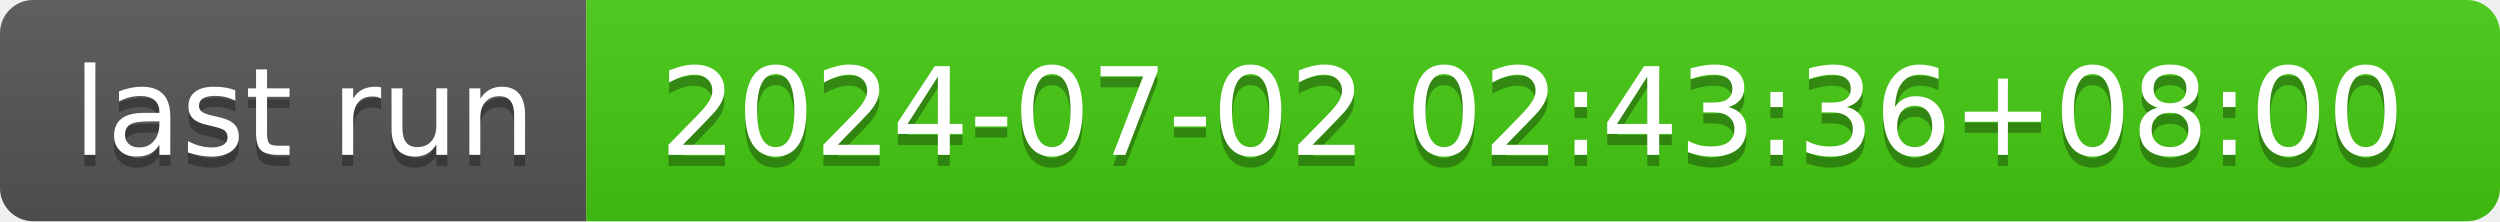
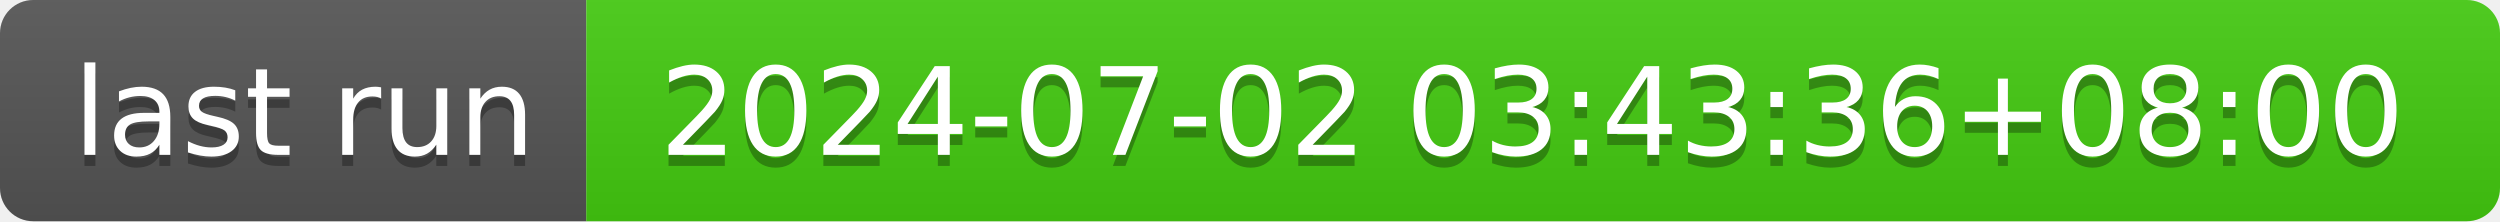
- <svg xmlns="http://www.w3.org/2000/svg" width="226" height="20" role="img" aria-label="last run: 2024-07-02 02:43:36+08:00">
+ <svg xmlns="http://www.w3.org/2000/svg" width="226" height="20" role="img" aria-label="last run: 2024-07-02 03:43:36+08:00">
  <linearGradient id="s" x2="0" y2="100%">
    <stop offset="0" stop-color="#bbb" stop-opacity=".1" />
    <stop offset="1" stop-opacity=".1" />
  </linearGradient>
  <clipPath id="r">
    <rect width="226" height="20" rx="3" fill="#fff" />
  </clipPath>
  <g clip-path="url(#r)">
    <rect width="53" height="20" fill="#555" />
    <rect x="53" width="173" height="20" fill="#4c1" />
    <rect width="226" height="20" fill="url(#s)" />
  </g>
  <g fill="#fff" text-anchor="middle" font-family="Verdana,Geneva,DejaVu Sans,sans-serif" text-rendering="geometricPrecision" font-size="110">
    <text aria-hidden="true" x="275" y="150" fill="#010101" fill-opacity=".3" transform="scale(.1)" textLength="430">last run</text>
    <text x="275" y="140" transform="scale(.1)" fill="#fff" textLength="430">last run</text>
-     <text aria-hidden="true" x="1385" y="150" fill="#010101" fill-opacity=".3" transform="scale(.1)" textLength="1630">2024-07-02 02:43:36+08:00</text>
-     <text x="1385" y="140" transform="scale(.1)" fill="#fff" textLength="1630">2024-07-02 02:43:36+08:00</text>
+     <text aria-hidden="true" x="1385" y="150" fill="#010101" fill-opacity=".3" transform="scale(.1)" textLength="1630">2024-07-02 03:43:36+08:00</text>
+     <text x="1385" y="140" transform="scale(.1)" fill="#fff" textLength="1630">2024-07-02 03:43:36+08:00</text>
  </g>
</svg>
